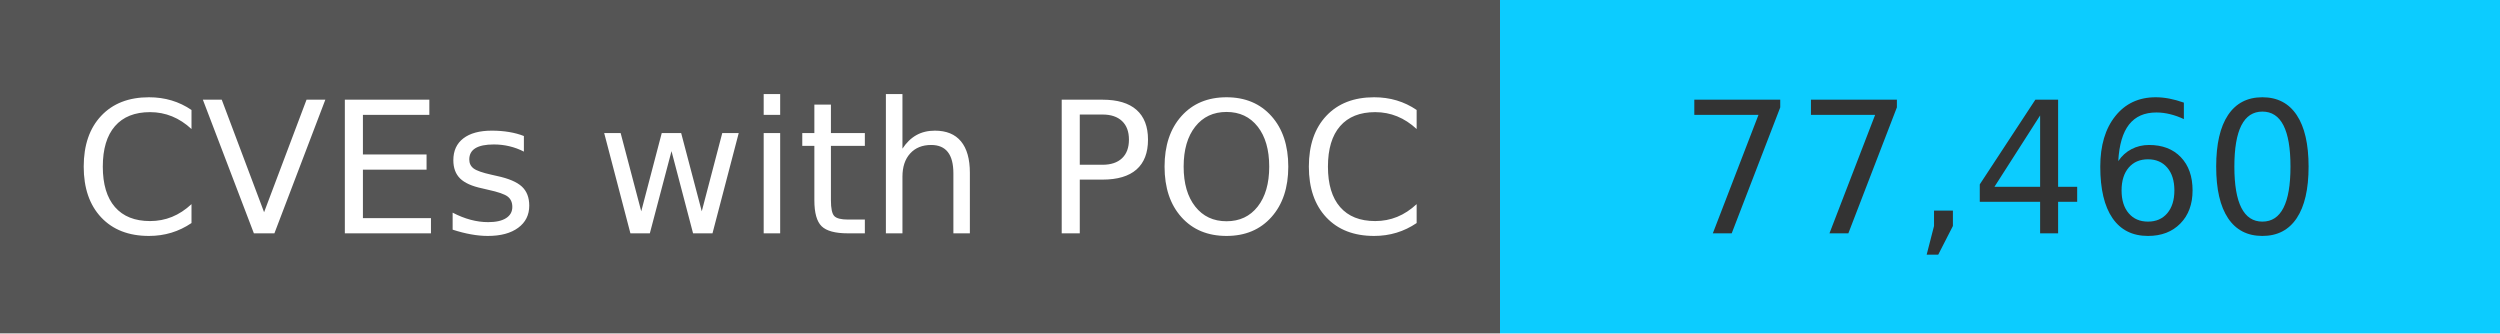
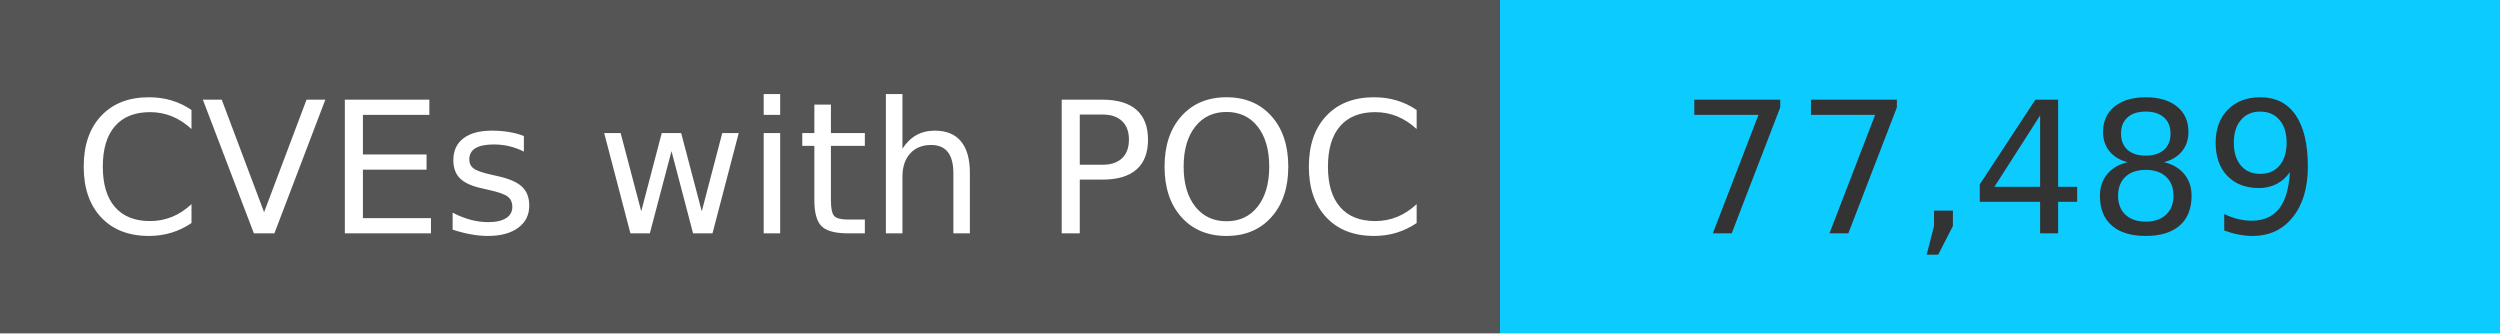
<svg xmlns="http://www.w3.org/2000/svg" width="150" height="20" role="img">
  <linearGradient id="s" x2="0" y2="100%">
    <stop offset="0" stop-color="#bbb" stop-opacity=".1" />
    <stop offset="1" stop-opacity=".1" />
  </linearGradient>
  <g>
    <rect width="90" height="20" fill="#555" />
    <rect x="90" width="267" height="20" fill="#0cccff" />
  </g>
  <g fill="#fff" text-anchor="middle" font-family="Verdana,Geneva,DejaVu Sans,sans-serif" text-rendering="geometricPrecision" font-size="110">
    <text x="450" y="140" transform="scale(.1)" fill="#fff">
            CVEs with POC
        </text>
    <text x="1200" y="140" transform="scale(.1)" fill="#333">
-             77,460
+             77,489
        </text>
  </g>
</svg>
